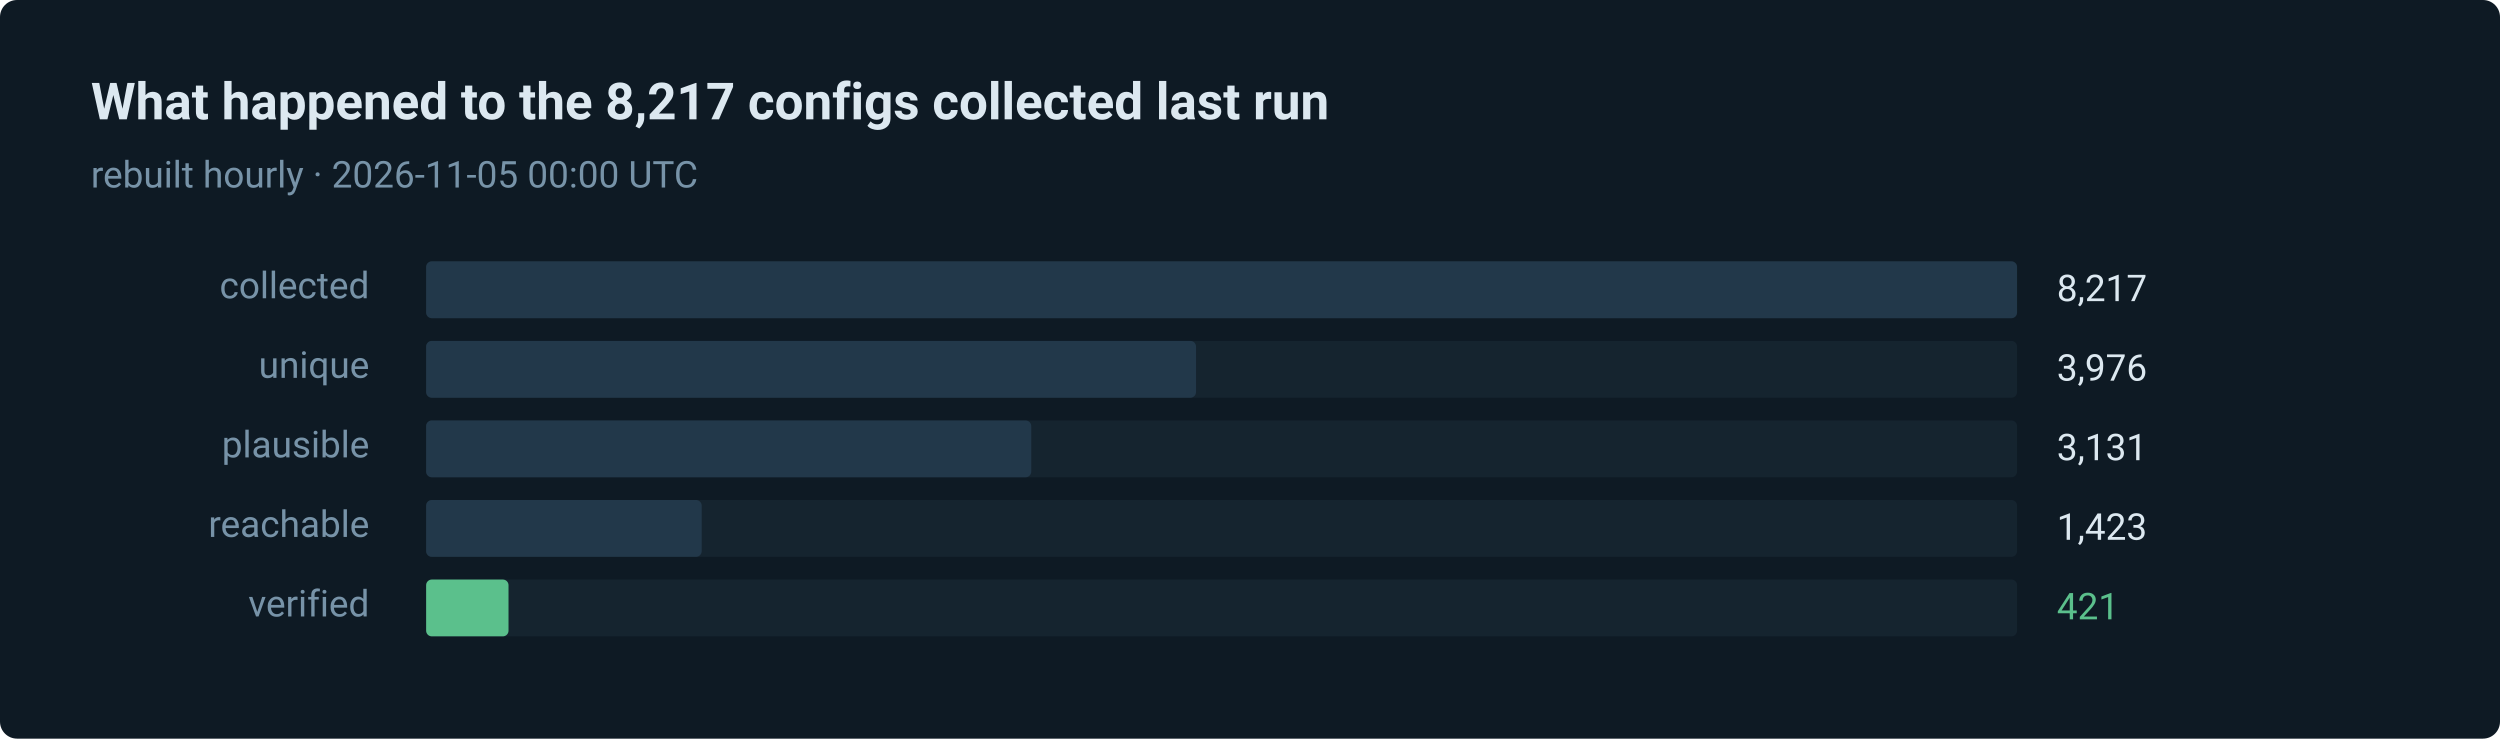
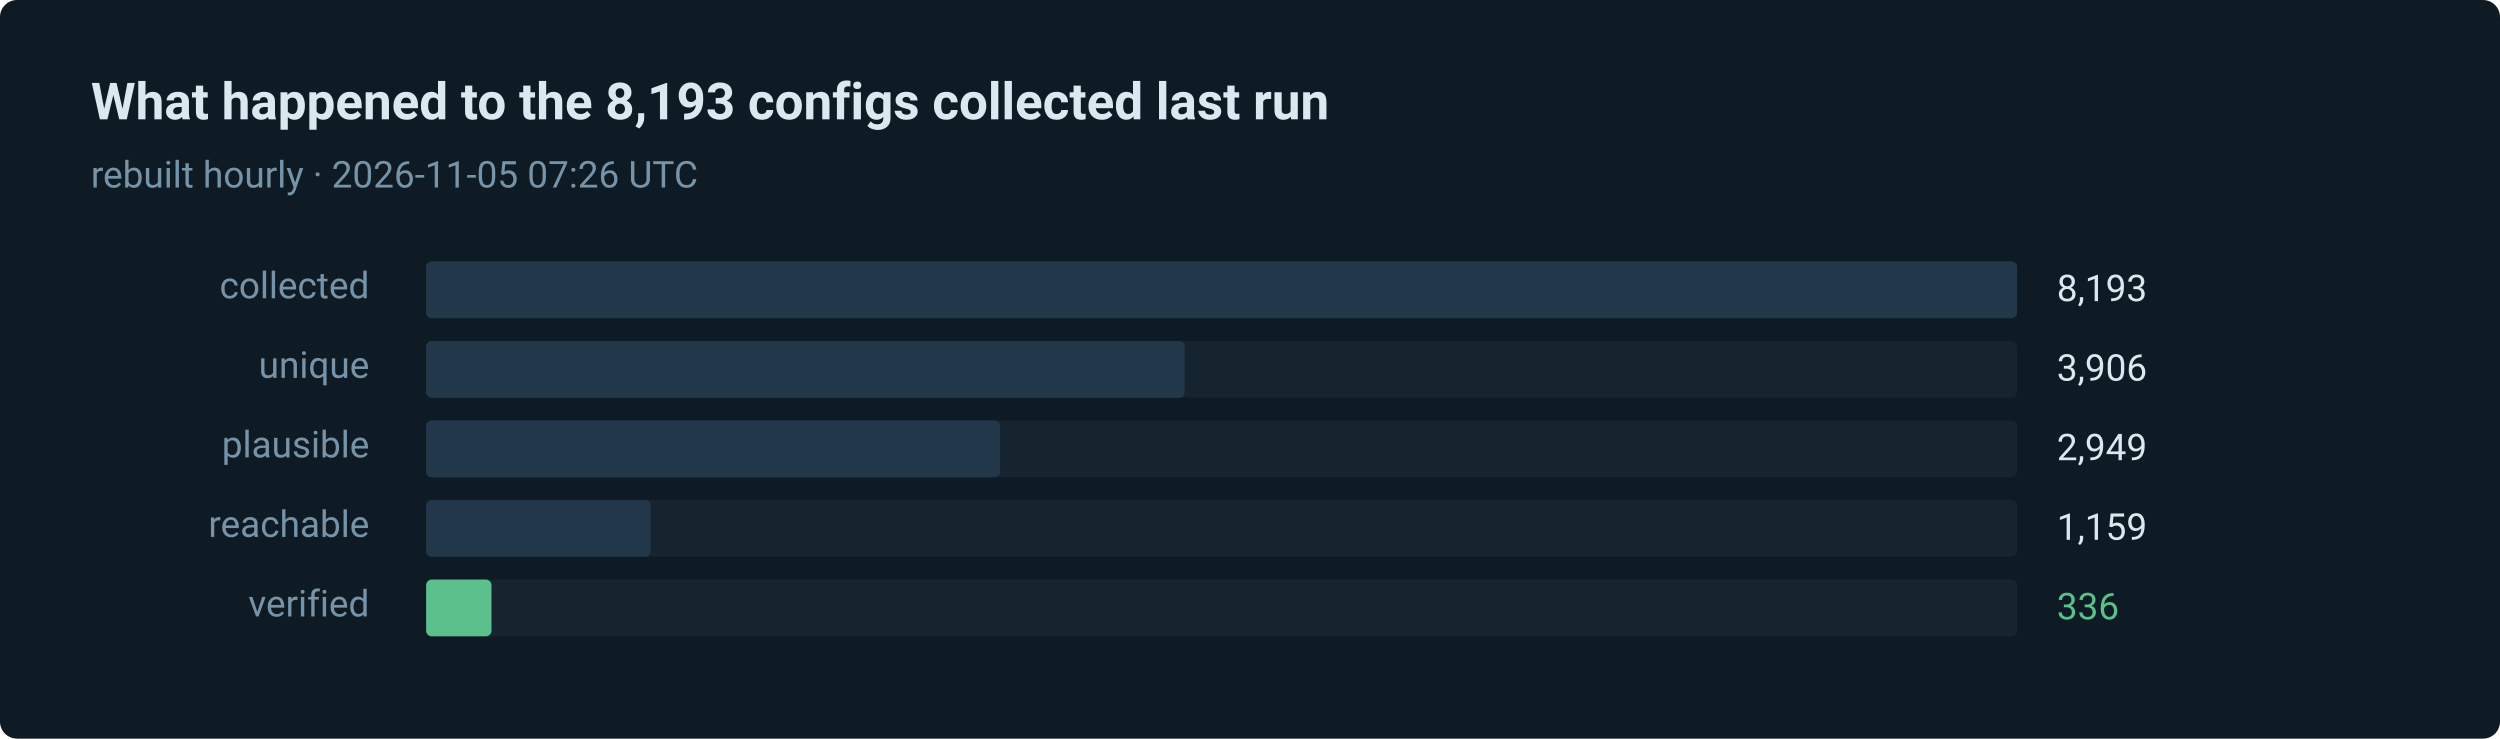
- <svg xmlns="http://www.w3.org/2000/svg" width="880" height="260" viewBox="0 0 880 260" role="img" aria-label="421 of 8217 routes verified in the last run">
+ <svg xmlns="http://www.w3.org/2000/svg" width="880" height="260" viewBox="0 0 880 260" role="img" aria-label="336 of 8193 routes verified in the last run">
  <style>text { font-family: ui-sans-serif, system-ui, -apple-system, 'Segoe UI', Roboto, 'Helvetica Neue', Arial, sans-serif; }</style>
  <rect width="880" height="260" rx="6" fill="#0e1a24" />
-   <text x="32" y="42" fill="#dce8f0" font-size="18" font-weight="600">What happened to the 8,217 configs collected last run</text>
-   <text x="32" y="66" fill="#7793a8" font-size="13">rebuilt hourly · 2026-11-05 00:00 UTC</text>
+   <text x="32" y="42" fill="#dce8f0" font-size="18" font-weight="600">What happened to the 8,193 configs collected last run</text>
+   <text x="32" y="66" fill="#7793a8" font-size="13">rebuilt hourly · 2026-11-05 07:26 UTC</text>
  <text x="130" y="105" fill="#7793a8" font-size="13" text-anchor="end">collected</text>
  <rect x="150" y="92" width="560" height="20" rx="2" fill="#15242f" />
  <rect x="150" y="92" width="560" height="20" rx="2" fill="#22384a" />
-   <text x="724" y="106" fill="#dce8f0" font-size="13">8,217</text>
+   <text x="724" y="106" fill="#dce8f0" font-size="13">8,193</text>
  <text x="130" y="133" fill="#7793a8" font-size="13" text-anchor="end">unique</text>
  <rect x="150" y="120" width="560" height="20" rx="2" fill="#15242f" />
-   <rect x="150" y="120" width="271" height="20" rx="2" fill="#22384a" />
-   <text x="724" y="134" fill="#dce8f0" font-size="13">3,976</text>
+   <rect x="150" y="120" width="267" height="20" rx="2" fill="#22384a" />
+   <text x="724" y="134" fill="#dce8f0" font-size="13">3,906</text>
  <text x="130" y="161" fill="#7793a8" font-size="13" text-anchor="end">plausible</text>
  <rect x="150" y="148" width="560" height="20" rx="2" fill="#15242f" />
-   <rect x="150" y="148" width="213" height="20" rx="2" fill="#22384a" />
-   <text x="724" y="162" fill="#dce8f0" font-size="13">3,131</text>
+   <rect x="150" y="148" width="202" height="20" rx="2" fill="#22384a" />
+   <text x="724" y="162" fill="#dce8f0" font-size="13">2,949</text>
  <text x="130" y="189" fill="#7793a8" font-size="13" text-anchor="end">reachable</text>
  <rect x="150" y="176" width="560" height="20" rx="2" fill="#15242f" />
-   <rect x="150" y="176" width="97" height="20" rx="2" fill="#22384a" />
-   <text x="724" y="190" fill="#dce8f0" font-size="13">1,423</text>
+   <rect x="150" y="176" width="79" height="20" rx="2" fill="#22384a" />
+   <text x="724" y="190" fill="#dce8f0" font-size="13">1,159</text>
  <text x="130" y="217" fill="#7793a8" font-size="13" text-anchor="end">verified</text>
  <rect x="150" y="204" width="560" height="20" rx="2" fill="#15242f" />
-   <rect x="150" y="204" width="29" height="20" rx="2" fill="#5bc08c" />
-   <text x="724" y="218" fill="#5bc08c" font-size="13">421</text>
+   <rect x="150" y="204" width="23" height="20" rx="2" fill="#5bc08c" />
+   <text x="724" y="218" fill="#5bc08c" font-size="13">336</text>
</svg>
